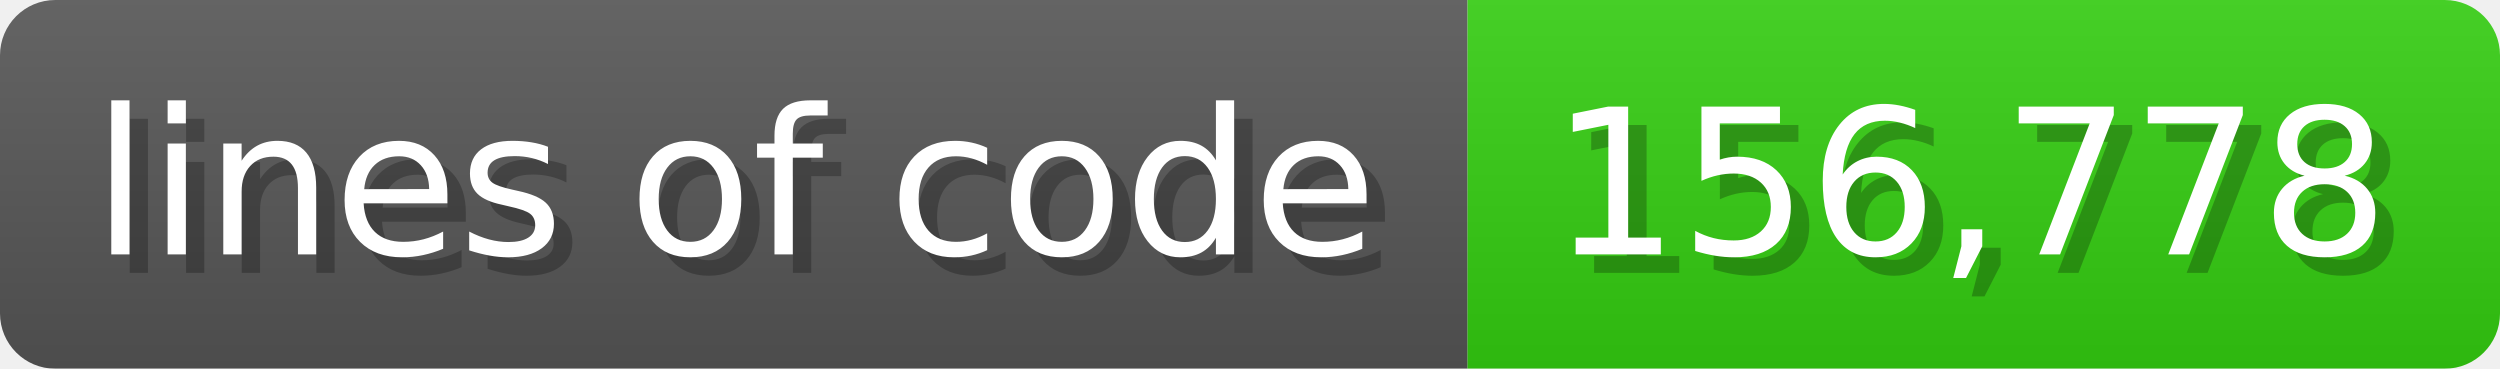
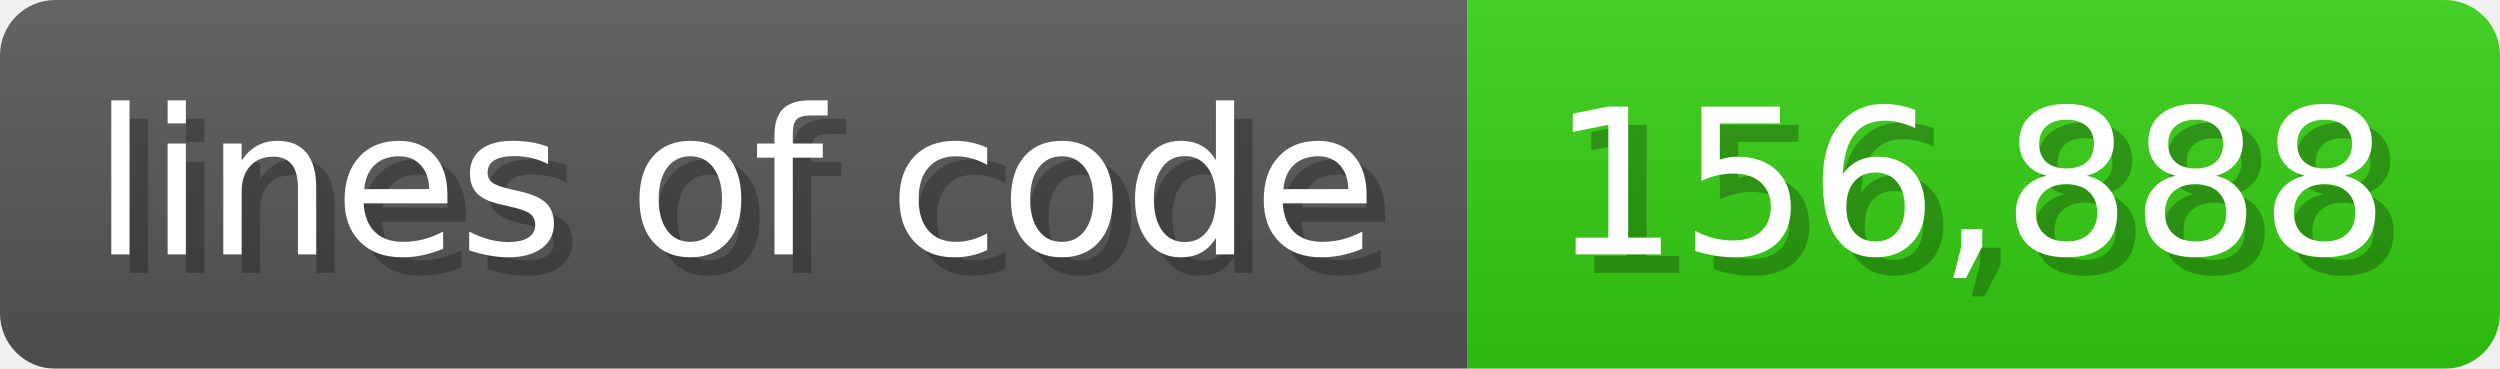
<svg xmlns="http://www.w3.org/2000/svg" width="135.6" height="20" viewBox="0 0 1356 200">
  <linearGradient id="a" x2="0" y2="100%">
    <stop offset="0" stop-opacity=".1" stop-color="#EEE" />
    <stop offset="1" stop-opacity=".1" />
  </linearGradient>
  <mask id="m">
    <rect width="1356" height="200" rx="30" fill="#FFF" />
  </mask>
  <g mask="url(#m)">
    <rect width="796" height="200" fill="#555" />
    <rect width="560" height="200" fill="#3C1" x="796" />
    <rect width="1356" height="200" fill="url(#a)" />
  </g>
  <g fill="#fff" text-anchor="start" font-family="Verdana,DejaVu Sans,sans-serif" font-size="110">
    <text x="60" y="148" textLength="696" fill="#000" opacity="0.25">lines of code</text>
    <text x="50" y="138" textLength="696">lines of code</text>
-     <text x="851" y="148" textLength="460" fill="#000" opacity="0.25">156,778</text>
-     <text x="841" y="138" textLength="460">156,778</text>
+     <text x="851" y="148" textLength="460" fill="#000" opacity="0.25">156,888</text>
+     <text x="841" y="138" textLength="460">156,888</text>
  </g>
</svg>
